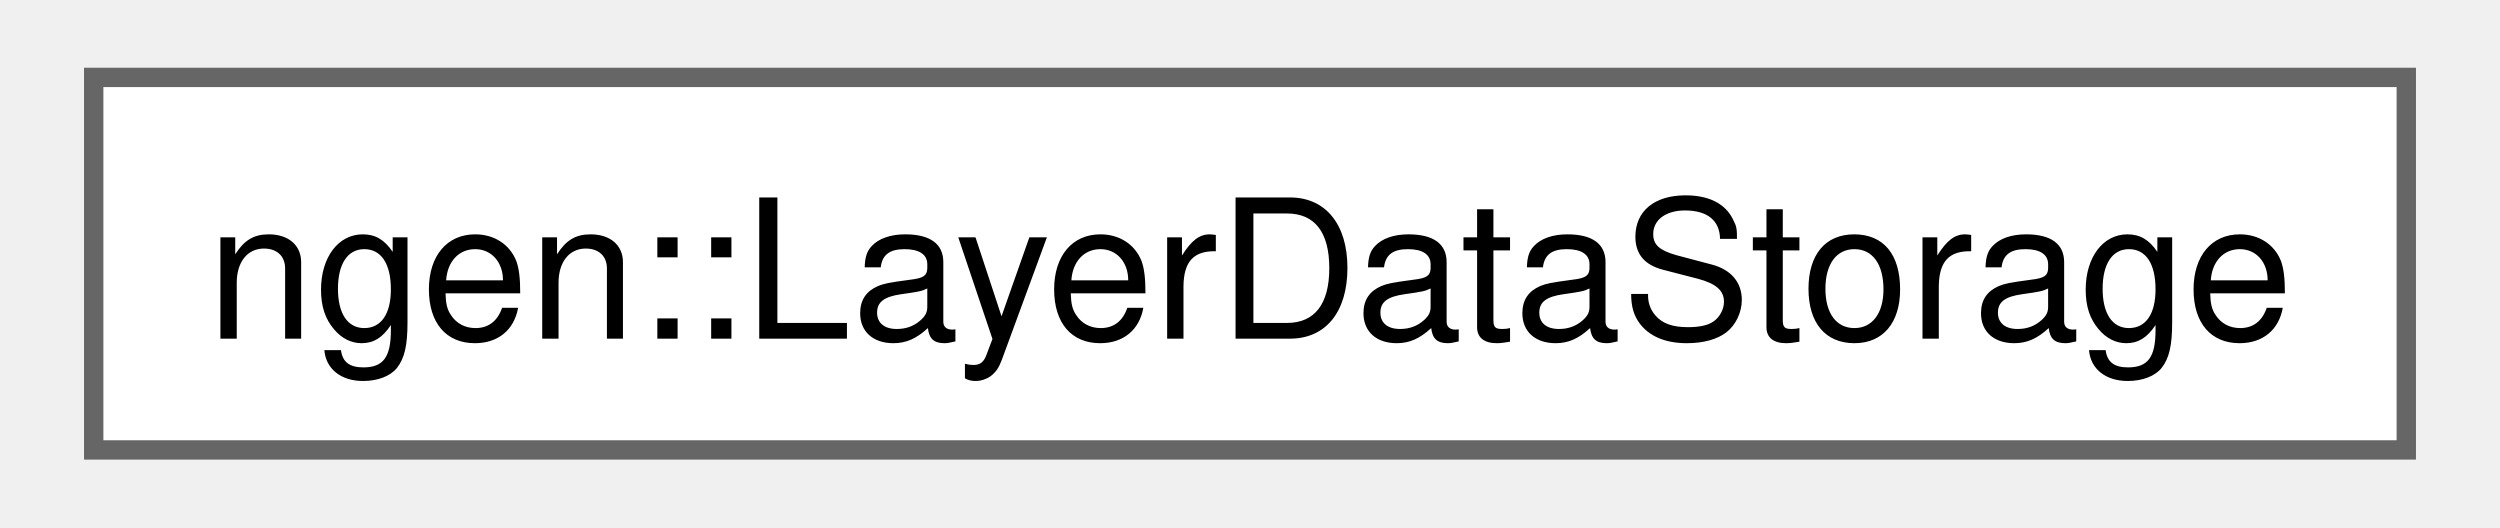
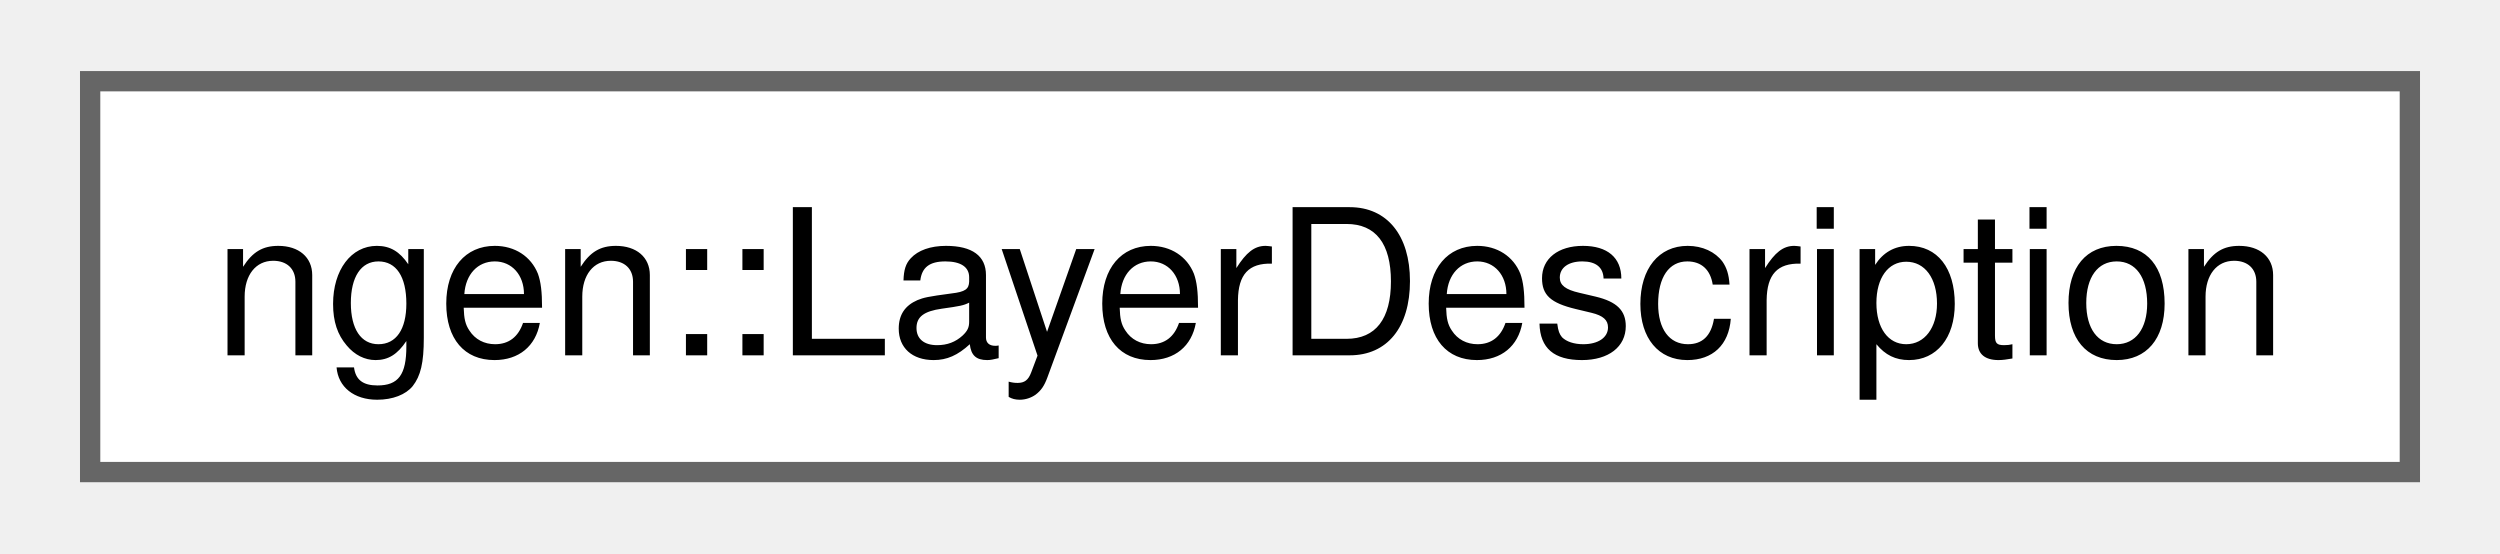
- <svg xmlns="http://www.w3.org/2000/svg" xmlns:xlink="http://www.w3.org/1999/xlink" width="128pt" height="27pt" viewBox="0.00 0.00 127.50 27.25">
+ <svg xmlns="http://www.w3.org/2000/svg" xmlns:xlink="http://www.w3.org/1999/xlink" width="122pt" height="27pt" viewBox="0.00 0.00 122.25 27.25">
  <g id="graph0" class="graph" transform="scale(1 1) rotate(0) translate(4 23.25)">
    <g id="Node000000" class="node">
      <g id="a_Node000000">
-         <a xlink:href="classngen_1_1_layer_data_storage.html" target="_top" xlink:title="A class to hold and manage layer metadata for the system.">
-           <polygon fill="white" stroke="#666666" points="119.5,-19.25 0,-19.25 0,0 119.5,0 119.5,-19.25" />
-           <text text-anchor="middle" x="59.75" y="-5.75" font-family="Helvetica,sans-Serif" font-size="10.00">ngen::LayerDataStorage</text>
+         <a xlink:href="structngen_1_1_layer_description.html" target="_top" xlink:title="A simple structure to hold meta data related to a computational layer.">
+           <polygon fill="white" stroke="#666666" points="114.25,-19.25 0,-19.25 0,0 114.25,0 114.25,-19.25" />
+           <text text-anchor="middle" x="57.13" y="-5.75" font-family="Helvetica,sans-Serif" font-size="10.00">ngen::LayerDescription</text>
        </a>
      </g>
    </g>
  </g>
</svg>
